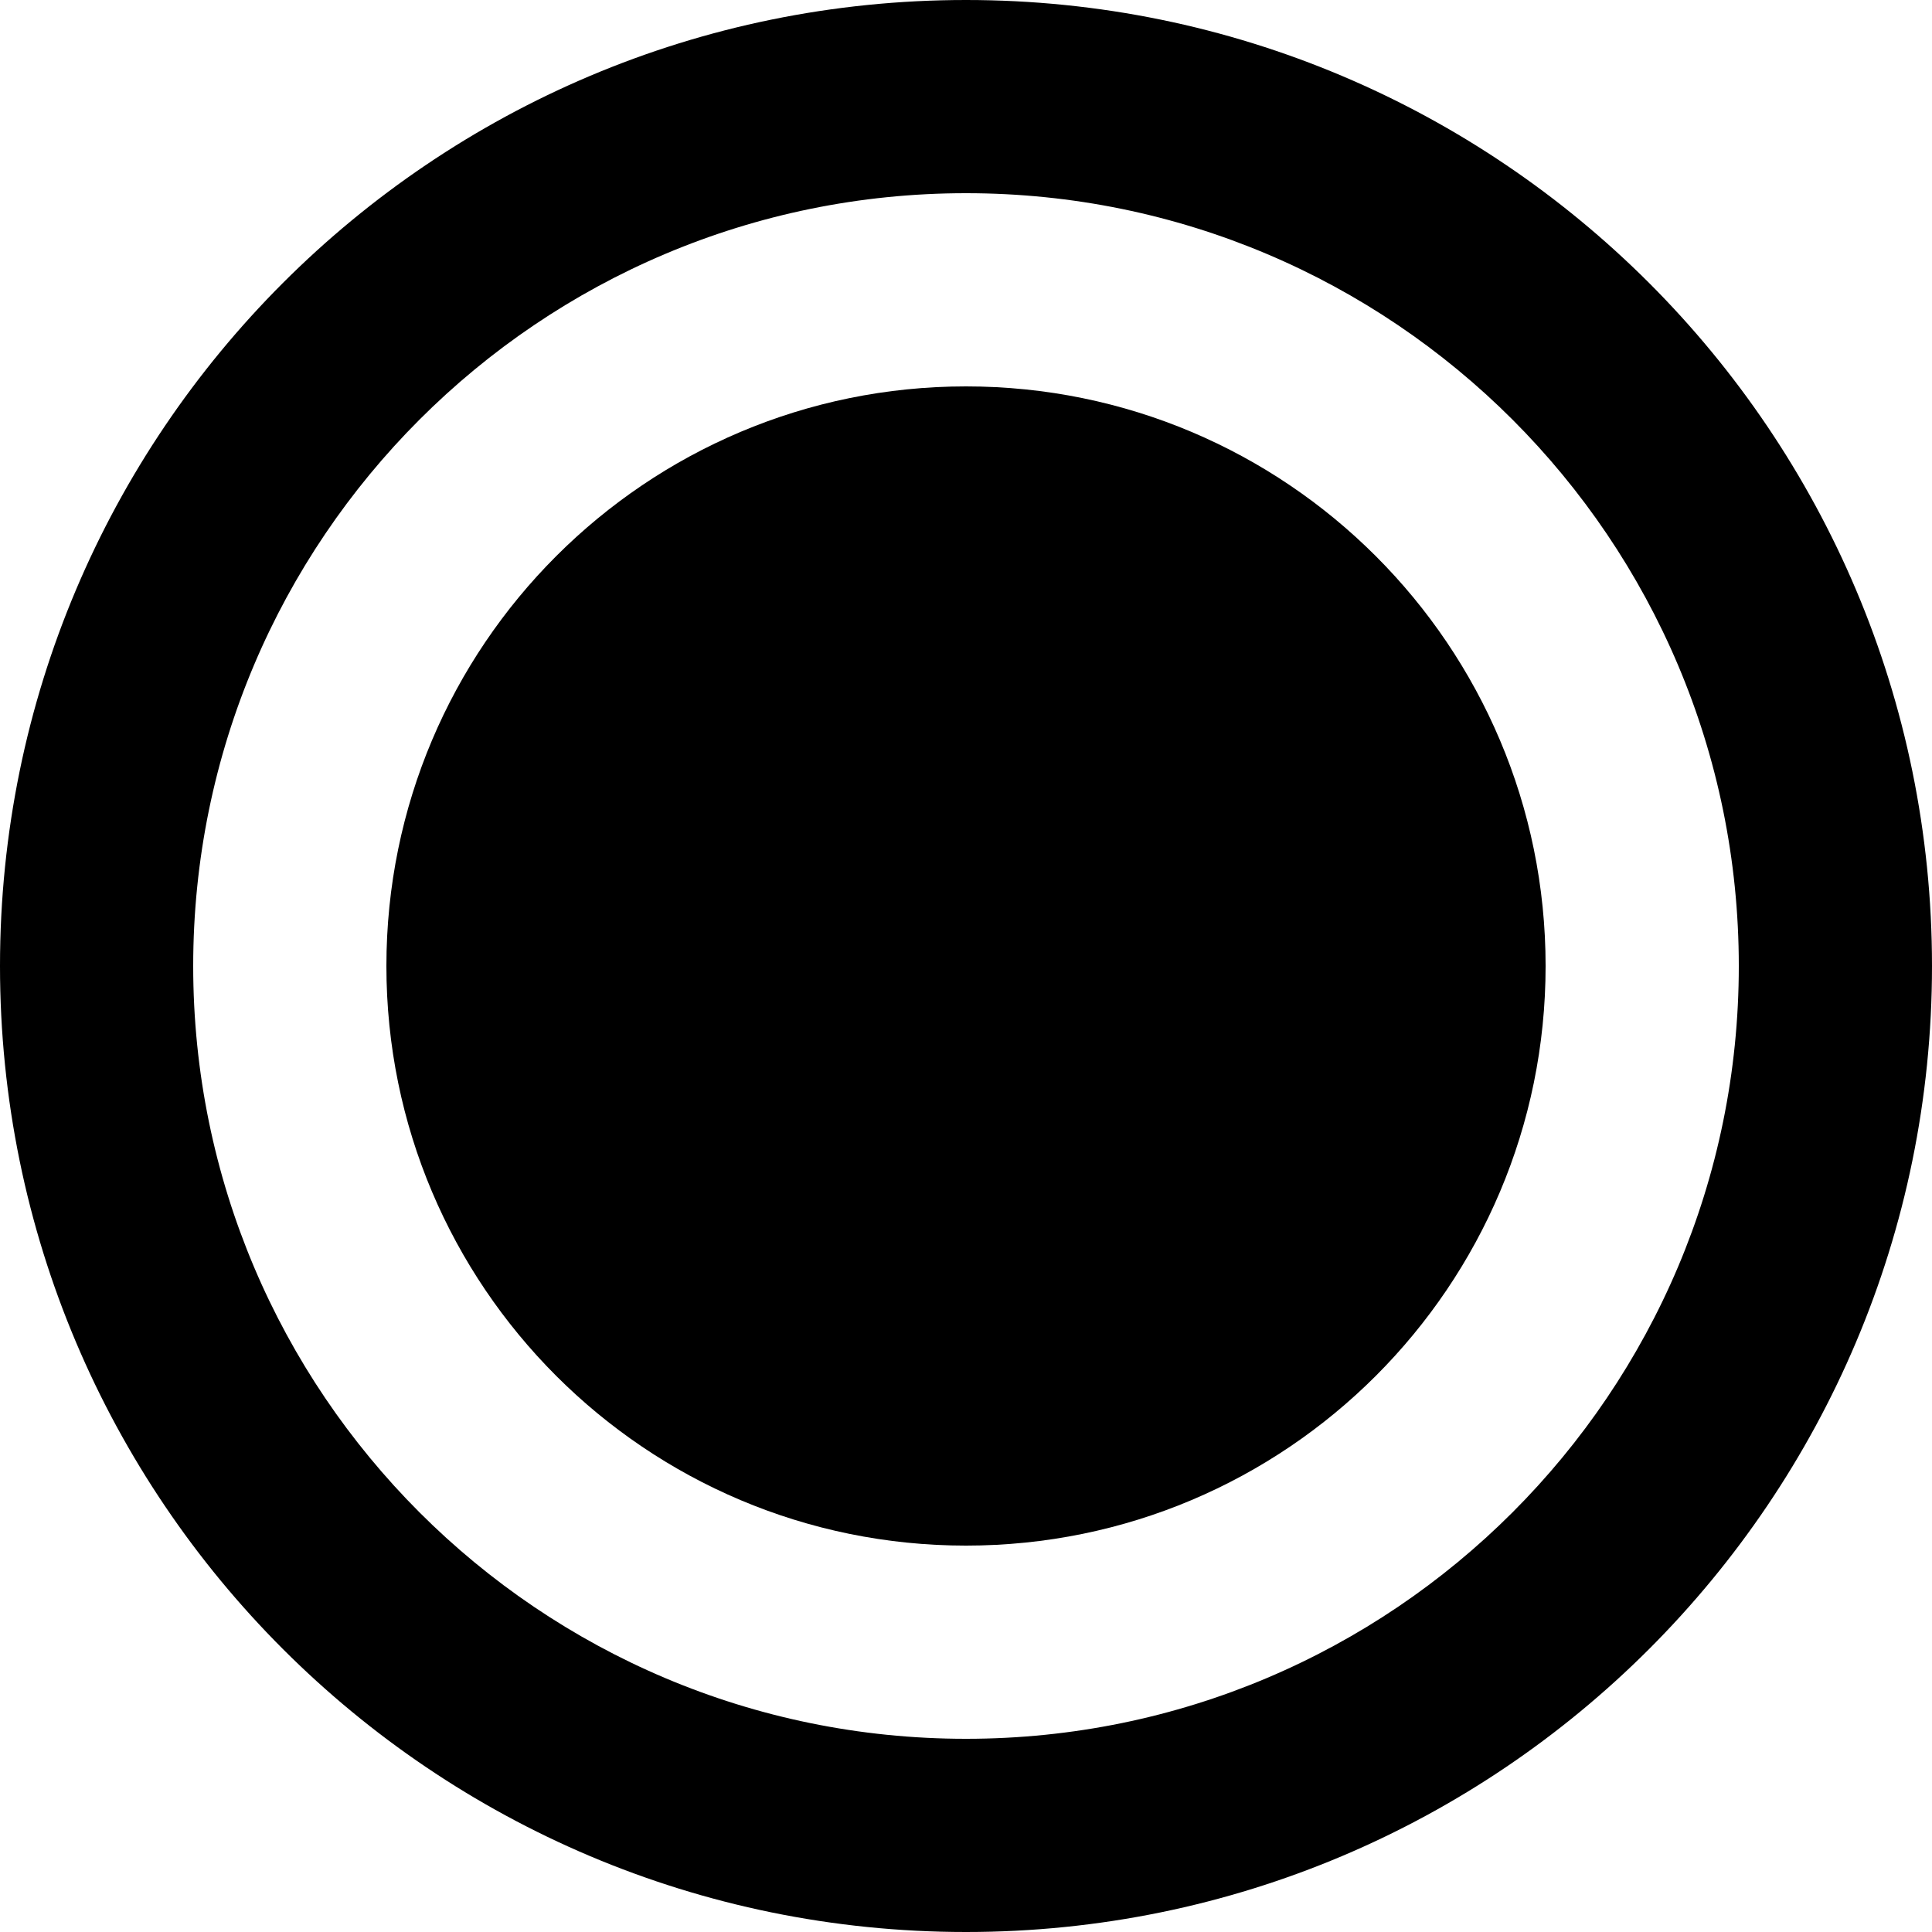
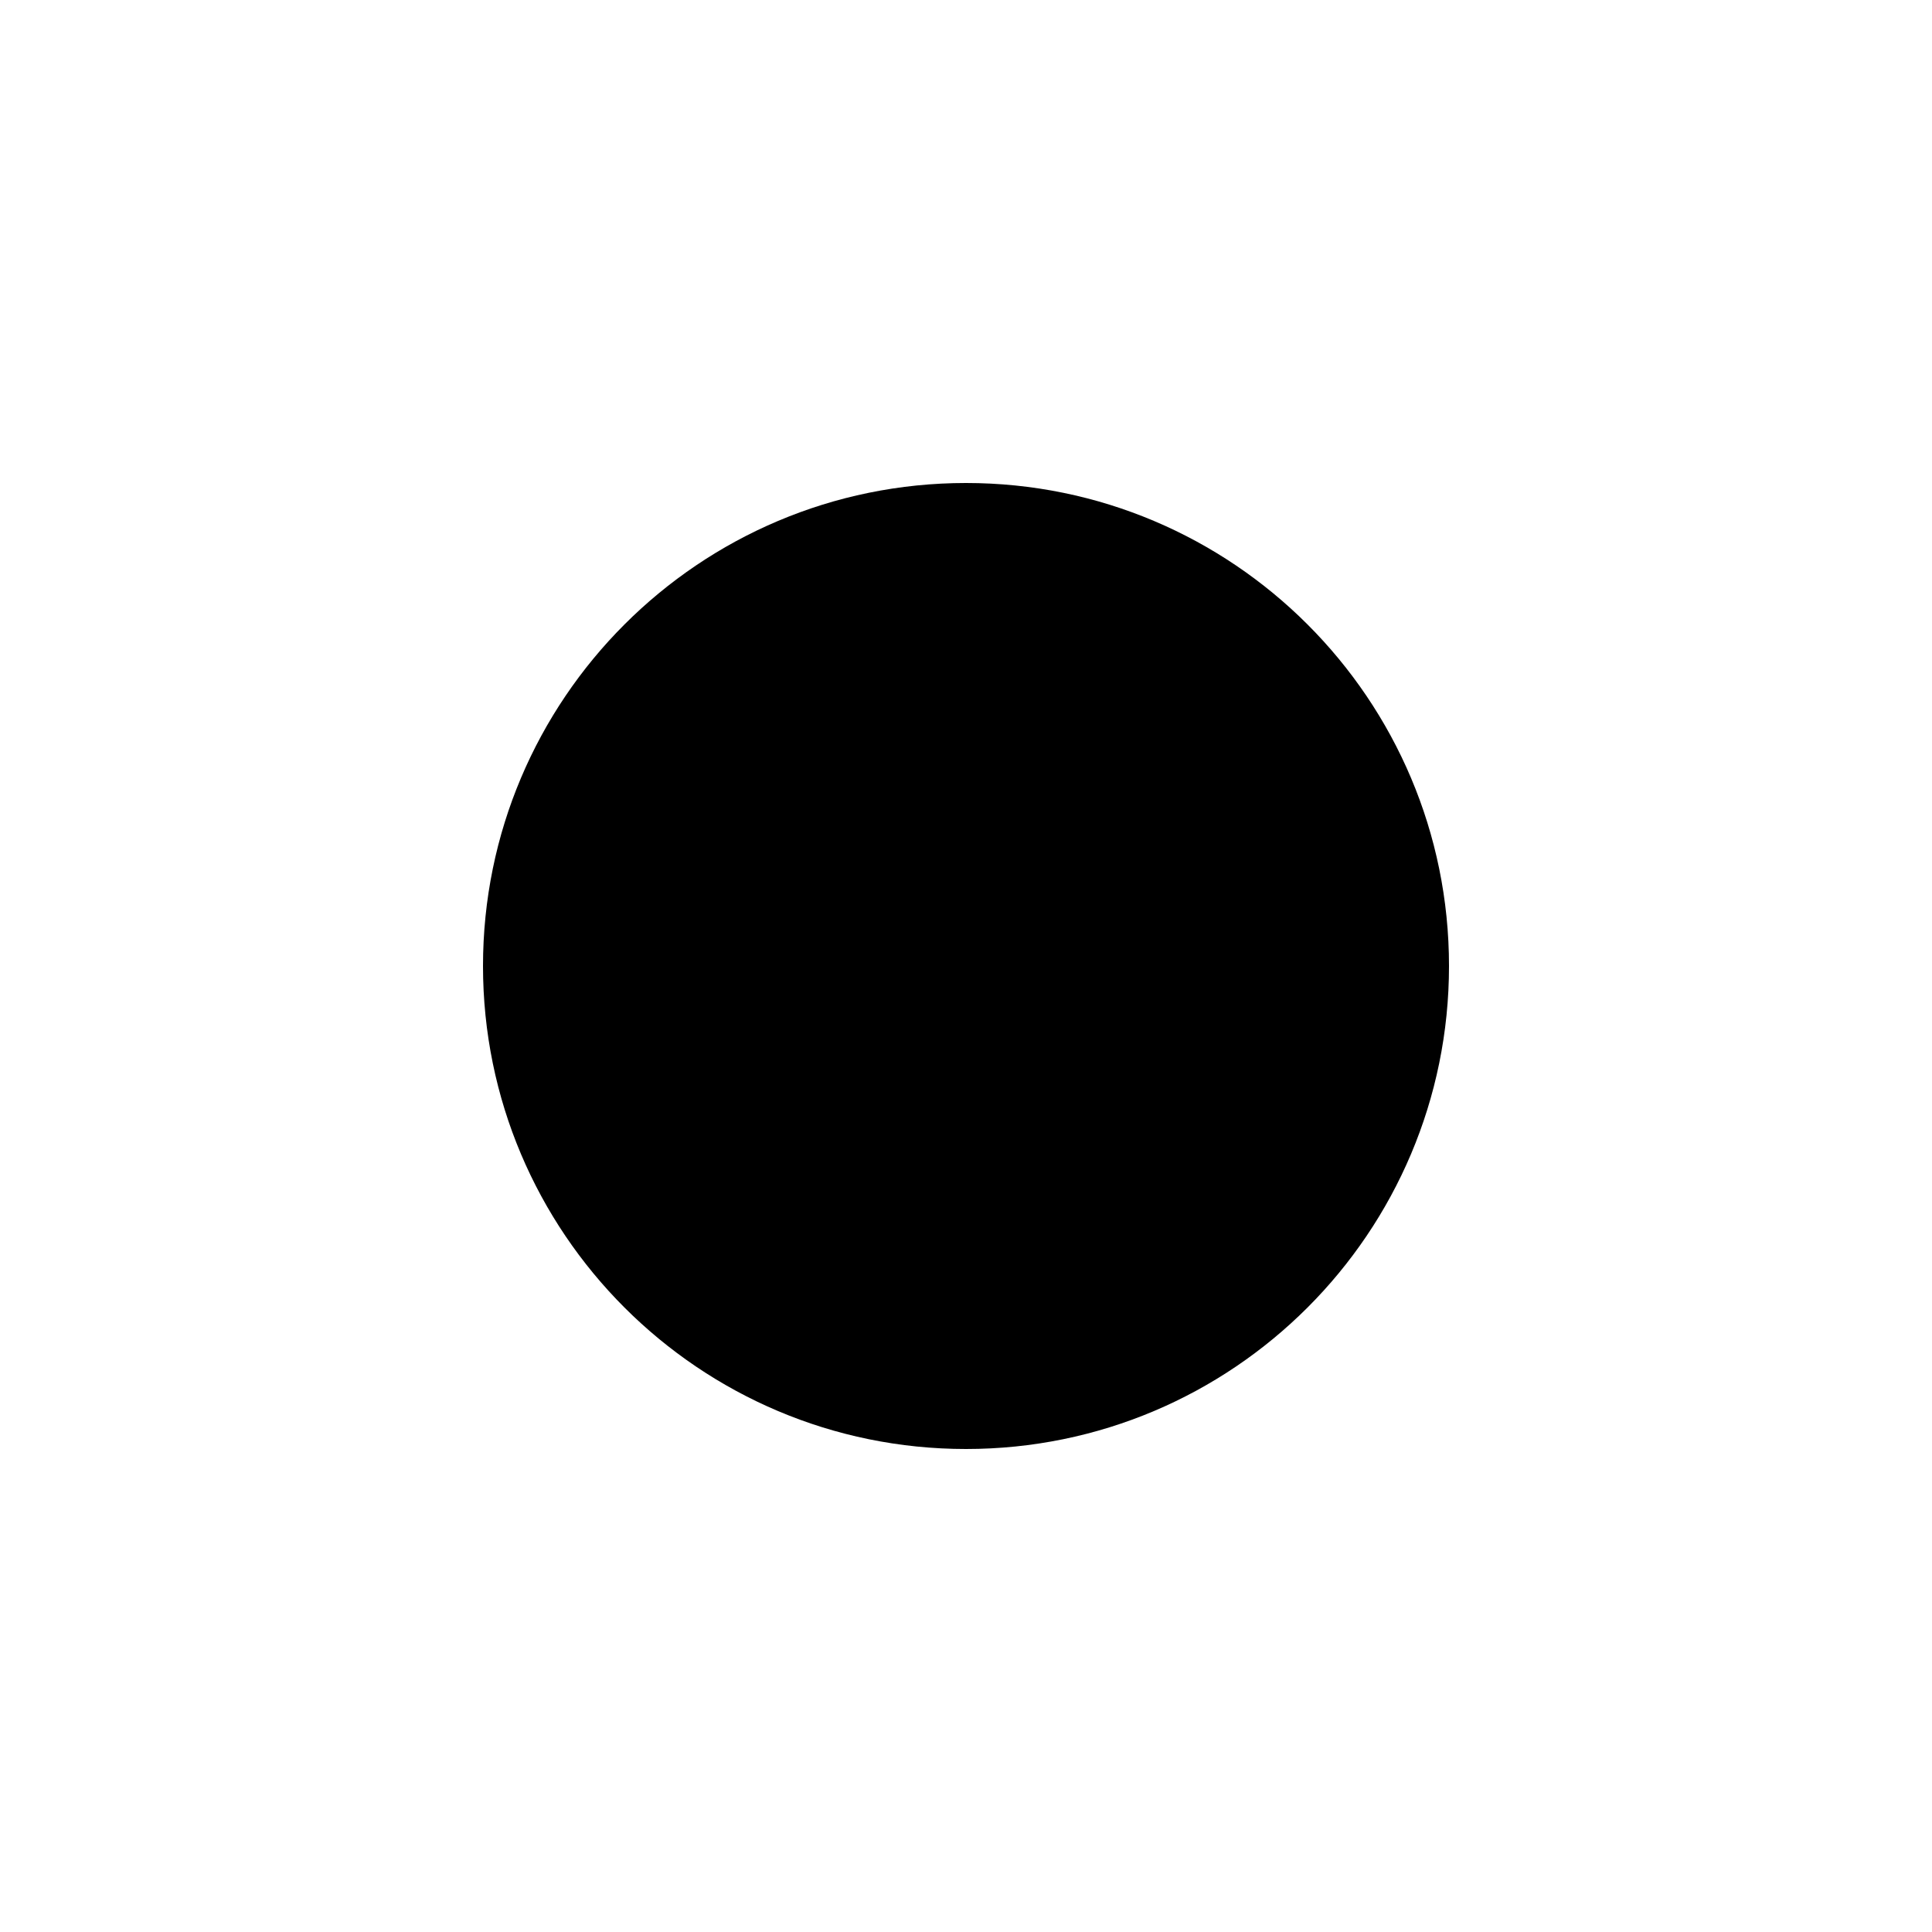
- <svg xmlns="http://www.w3.org/2000/svg" width="20px" height="20px" viewBox="0 0 20 20" fill="context-fill #0b0b0b">
-   <circle id="Oval" cx="10" cy="10" r="6" />
-   <path d="M10,20 C4.477,20 0,15.523 0,10 C0,4.477 4.477,0 10,0 C15.523,0 20,4.477 20,10 C20,15.523 15.523,20 10,20 Z M10,18 C14.418,18 18,14.418 18,10 C18,5.582 14.418,2 10,2 C5.582,2 2,5.582 2,10 C2,14.418 5.582,18 10,18 Z" id="Combined-Shape" />
+ <svg xmlns="http://www.w3.org/2000/svg" width="16" height="16" viewBox="0 0 16 16" fill="context-fill #0c0c0d">
+   <circle cx="8" cy="8" r="7" fill="none" stroke="context-fill" stroke-width="2" />
+   <circle cx="8" cy="8" r="4" />
</svg>
